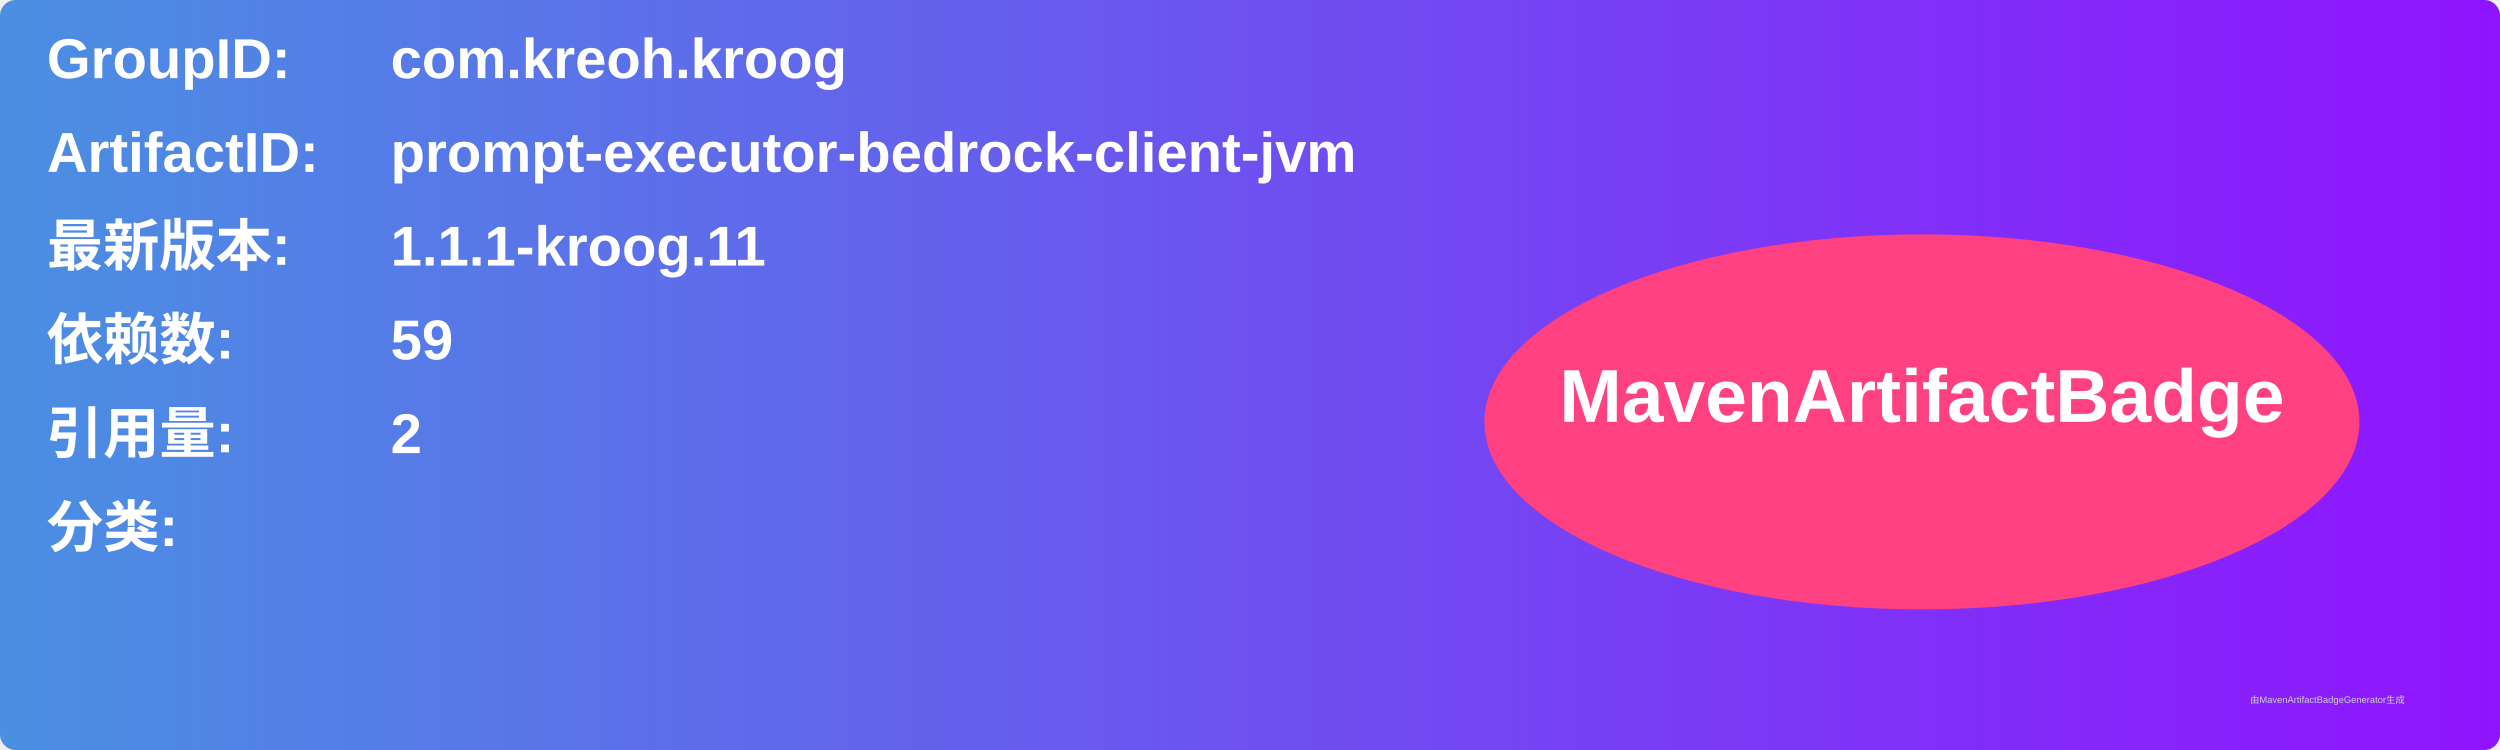
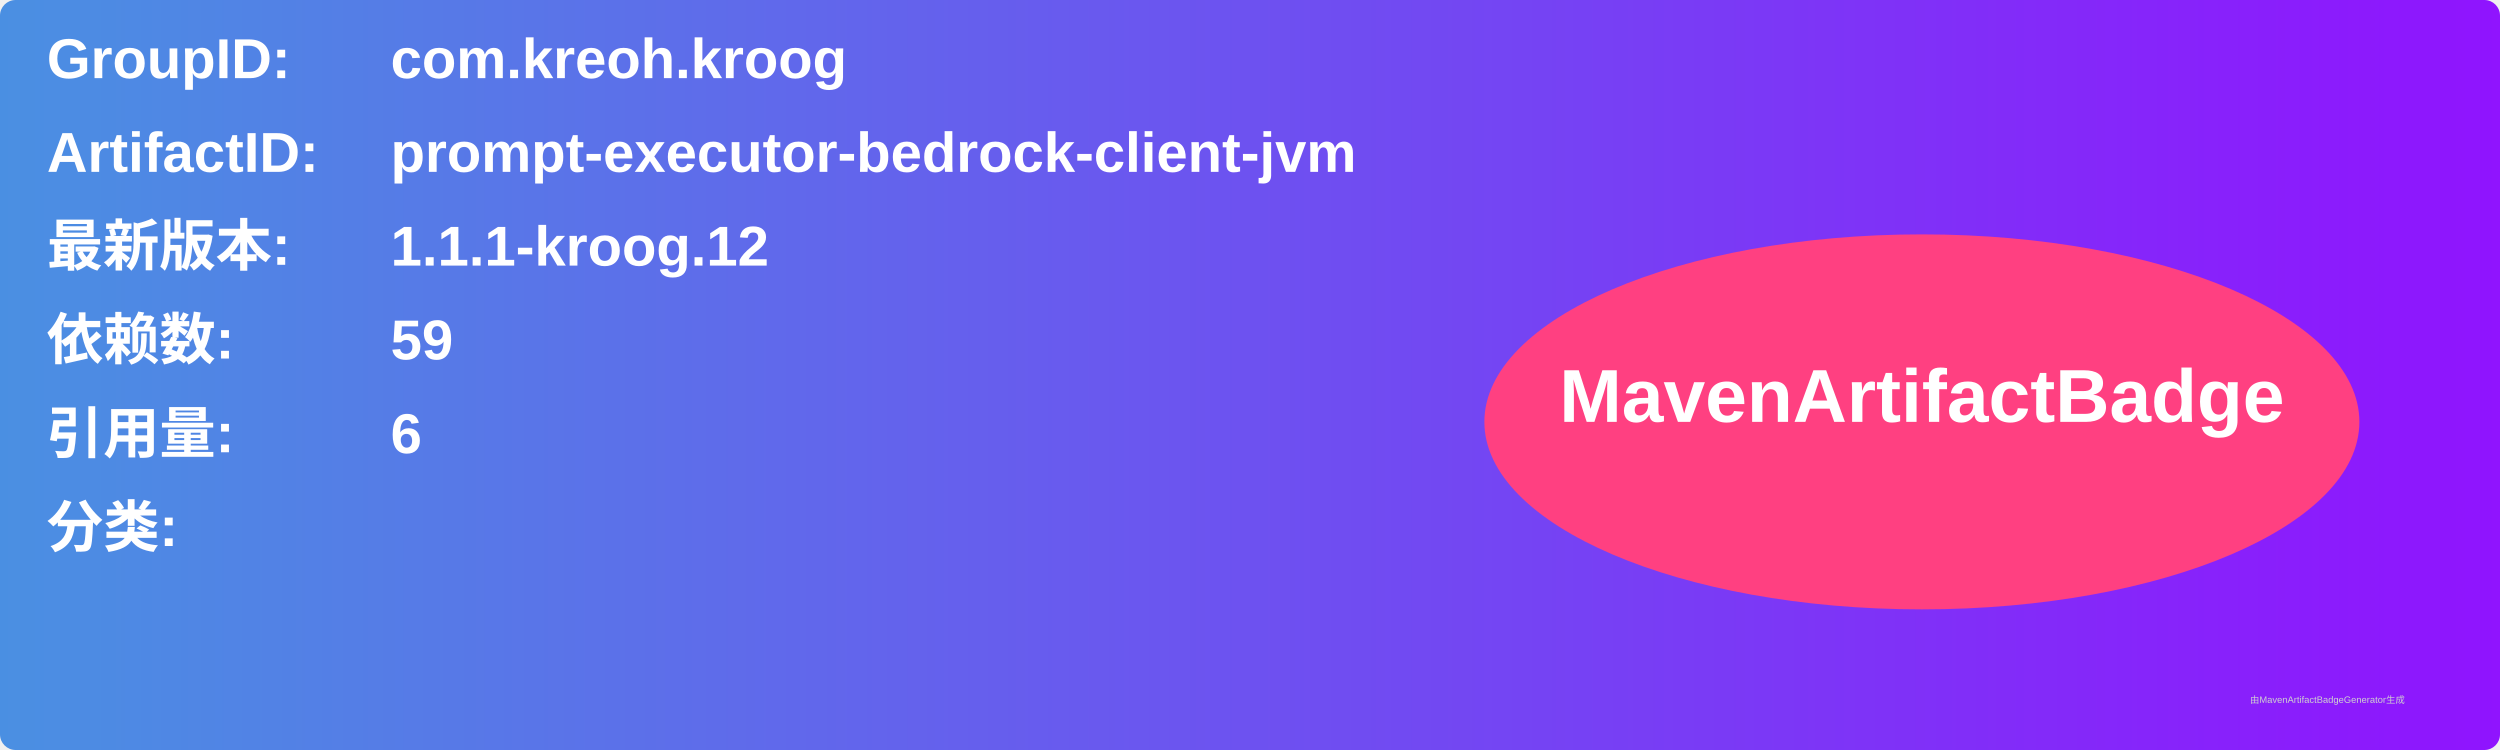
<svg xmlns="http://www.w3.org/2000/svg" width="800" height="240" viewBox="0 0 800 240">
  <linearGradient id="grad" x1="0%" y1="0%" x2="100%" y2="0%">
    <stop offset="0%" stop-color="#4a90e2" />
    <stop offset="100%" stop-color="#9013fe" />
  </linearGradient>
  <rect width="100%" height="100%" rx="5" ry="5" fill="url(#grad)" />
  <g transform="translate(15, 15)">
    <text x="0" y="10" font-family="Arial" font-size="18" fill="white" font-weight="bold" width="260">GroupID:</text>
    <text x="110" y="10" font-family="Arial" font-size="18" fill="white" font-weight="bold" width="460">com.kreoh.kroog</text>
    <text x="0" y="40" font-family="Arial" font-size="18" fill="white" font-weight="bold" width="260">ArtifactID:</text>
    <text x="110" y="40" font-family="Arial" font-size="18" fill="white" font-weight="bold" width="460">prompt-executor-bedrock-client-jvm</text>
    <text x="0" y="70" font-family="Arial" font-size="18" fill="white" font-weight="bold">最新版本:</text>
    <text x="110" y="70" font-family="Arial" font-size="18" fill="white" font-weight="bold">
-       <tspan font-weight="bold">1.1.1-kroog.11</tspan>
+       <tspan font-weight="bold">1.1.1-kroog.12</tspan>
    </text>
    <text x="0" y="100" font-family="Arial" font-size="18" fill="white" font-weight="bold">依赖数: </text>
    <text x="110" y="100" font-family="Arial" font-size="18" fill="white">
      <tspan font-weight="bold">59</tspan>
    </text>
    <text x="0" y="130" font-family="Arial" font-size="18" fill="white" font-weight="bold">引用量: </text>
    <text x="110" y="130" font-family="Arial" font-size="18" fill="white">
-       <tspan font-weight="bold">2</tspan>
+       <tspan font-weight="bold">6</tspan>
    </text>
    <text x="0" y="160" font-family="Arial" font-size="18" fill="white" font-weight="bold">分类:</text>
    <text x="10" y="190" font-family="Arial" font-size="10" fill="white">
      <tspan font-weight="bold" />
    </text>
    <ellipse cx="600" cy="120" rx="140" ry="60" fill="#ff4081" />
    <text x="600" y="120" text-anchor="middle" font-family="Arial" font-size="24" fill="white" font-weight="bold">MavenArtifactBadge</text>
  </g>
  <text x="720" y="225" font-family="Arial" font-size="3" fill="#d0d0d0">由MavenArtifactBadgeGenerator生成</text>
</svg>
